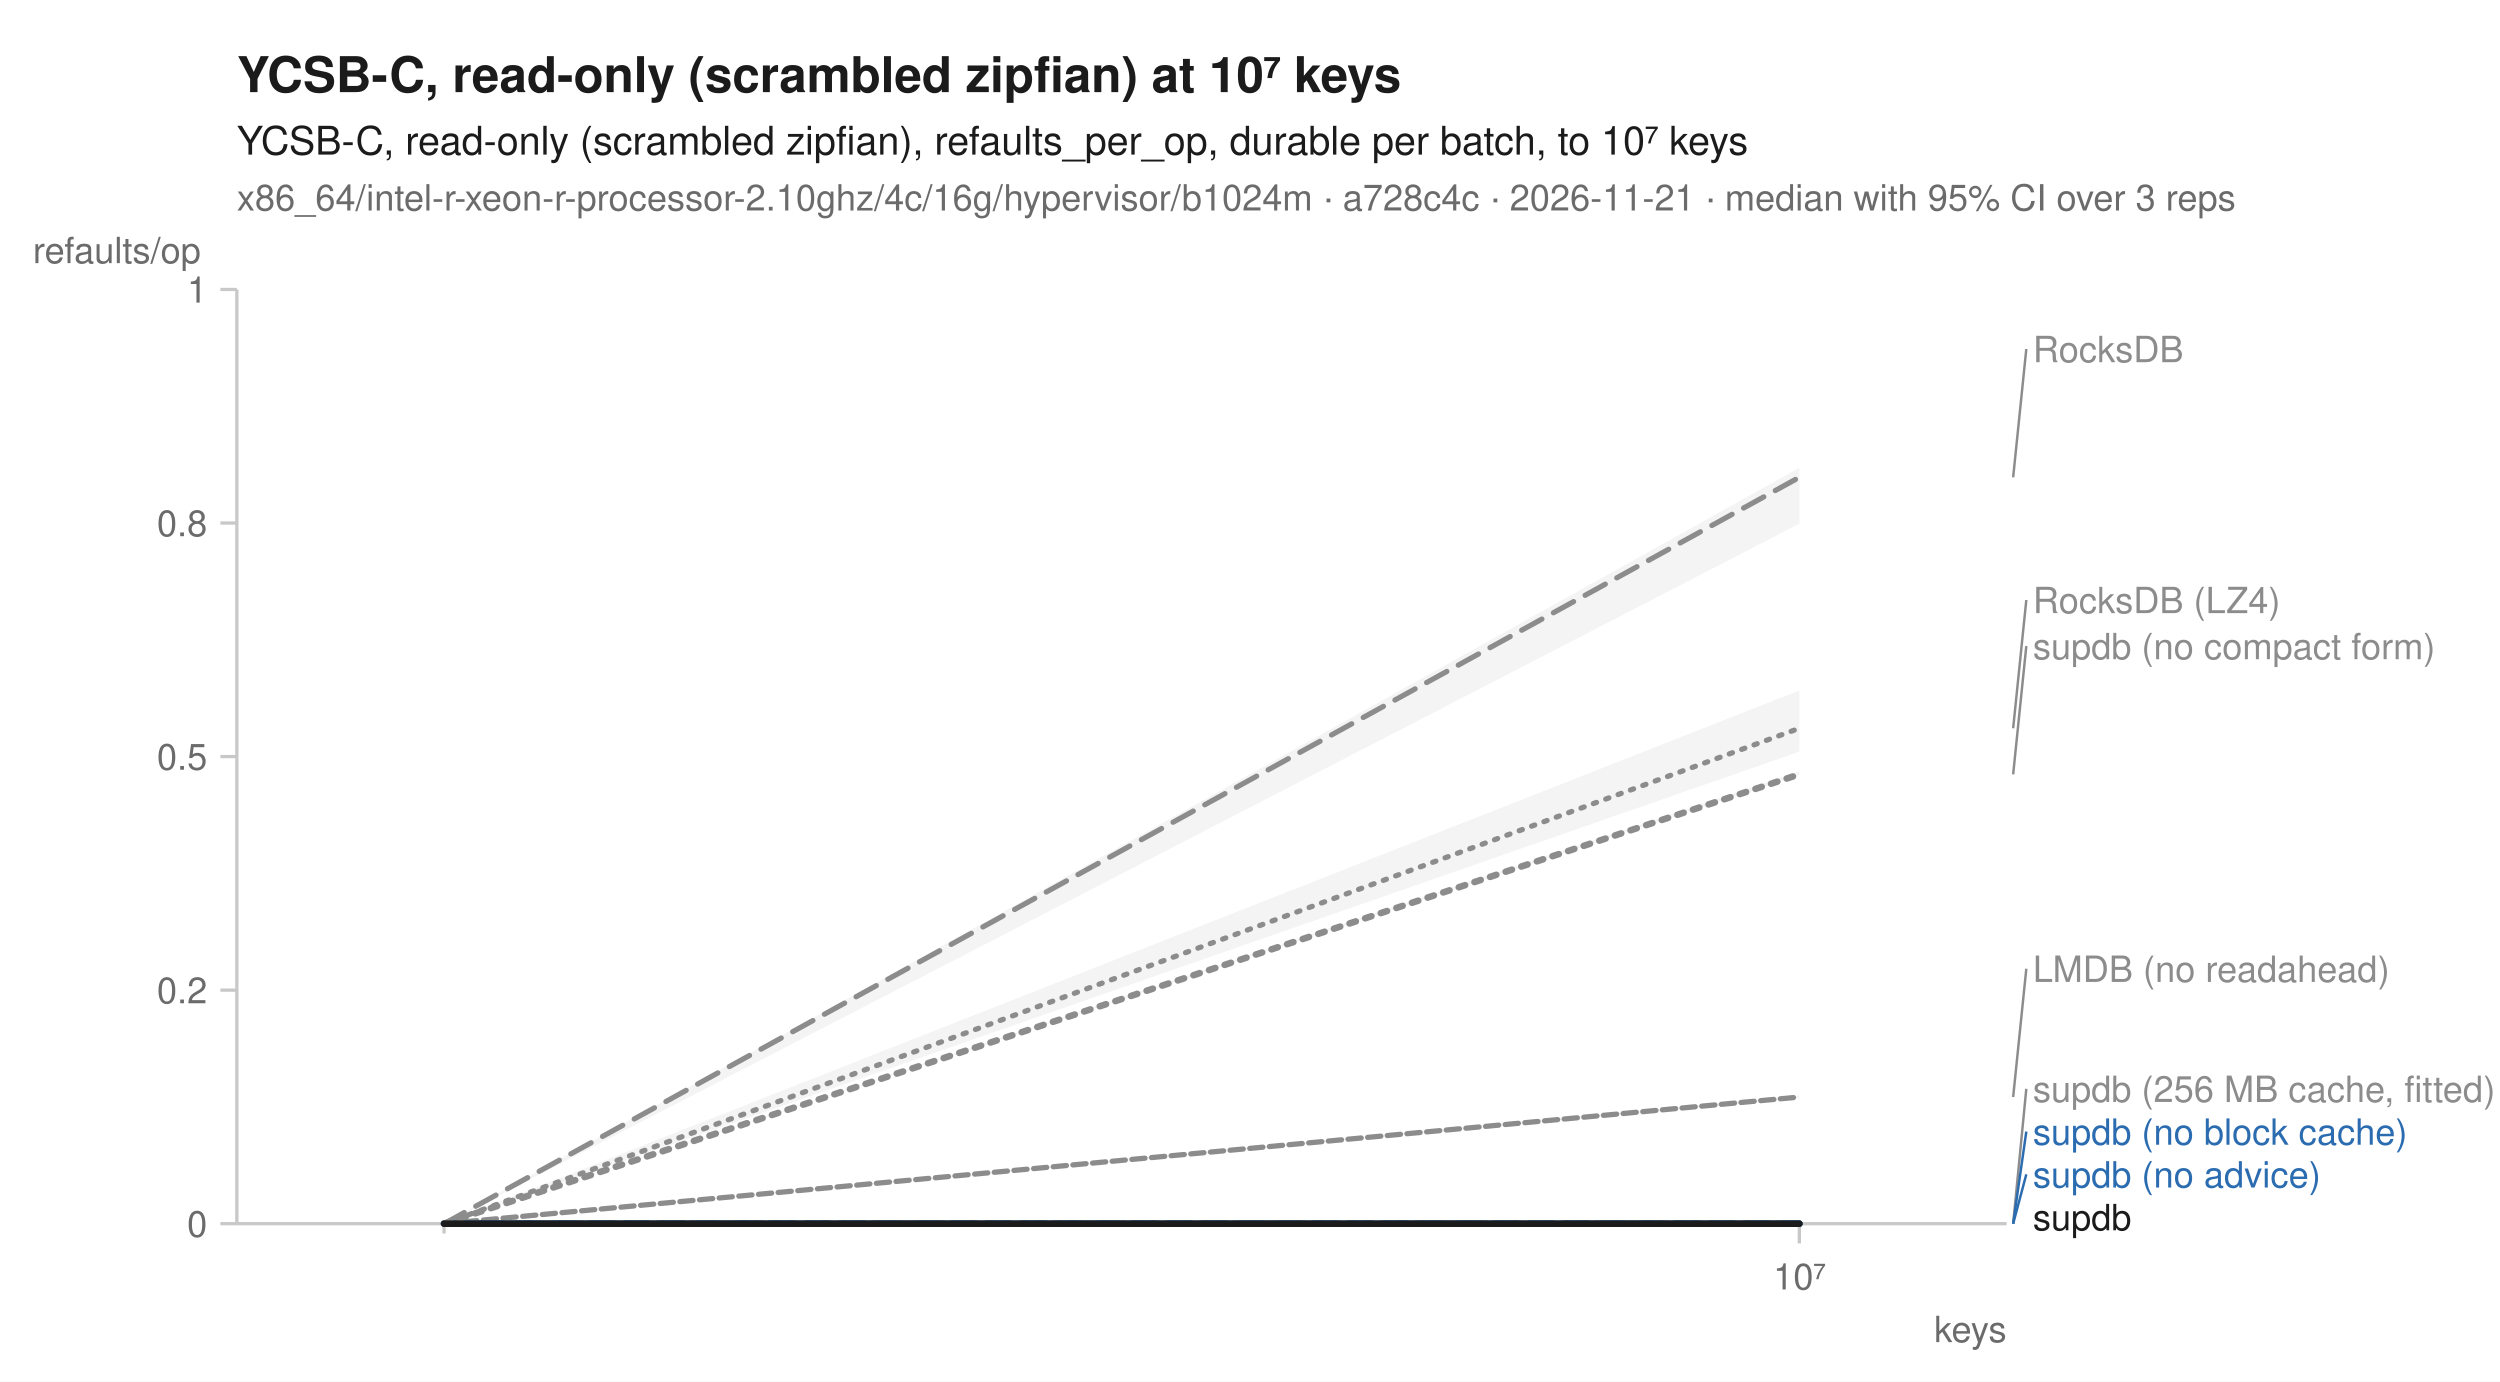
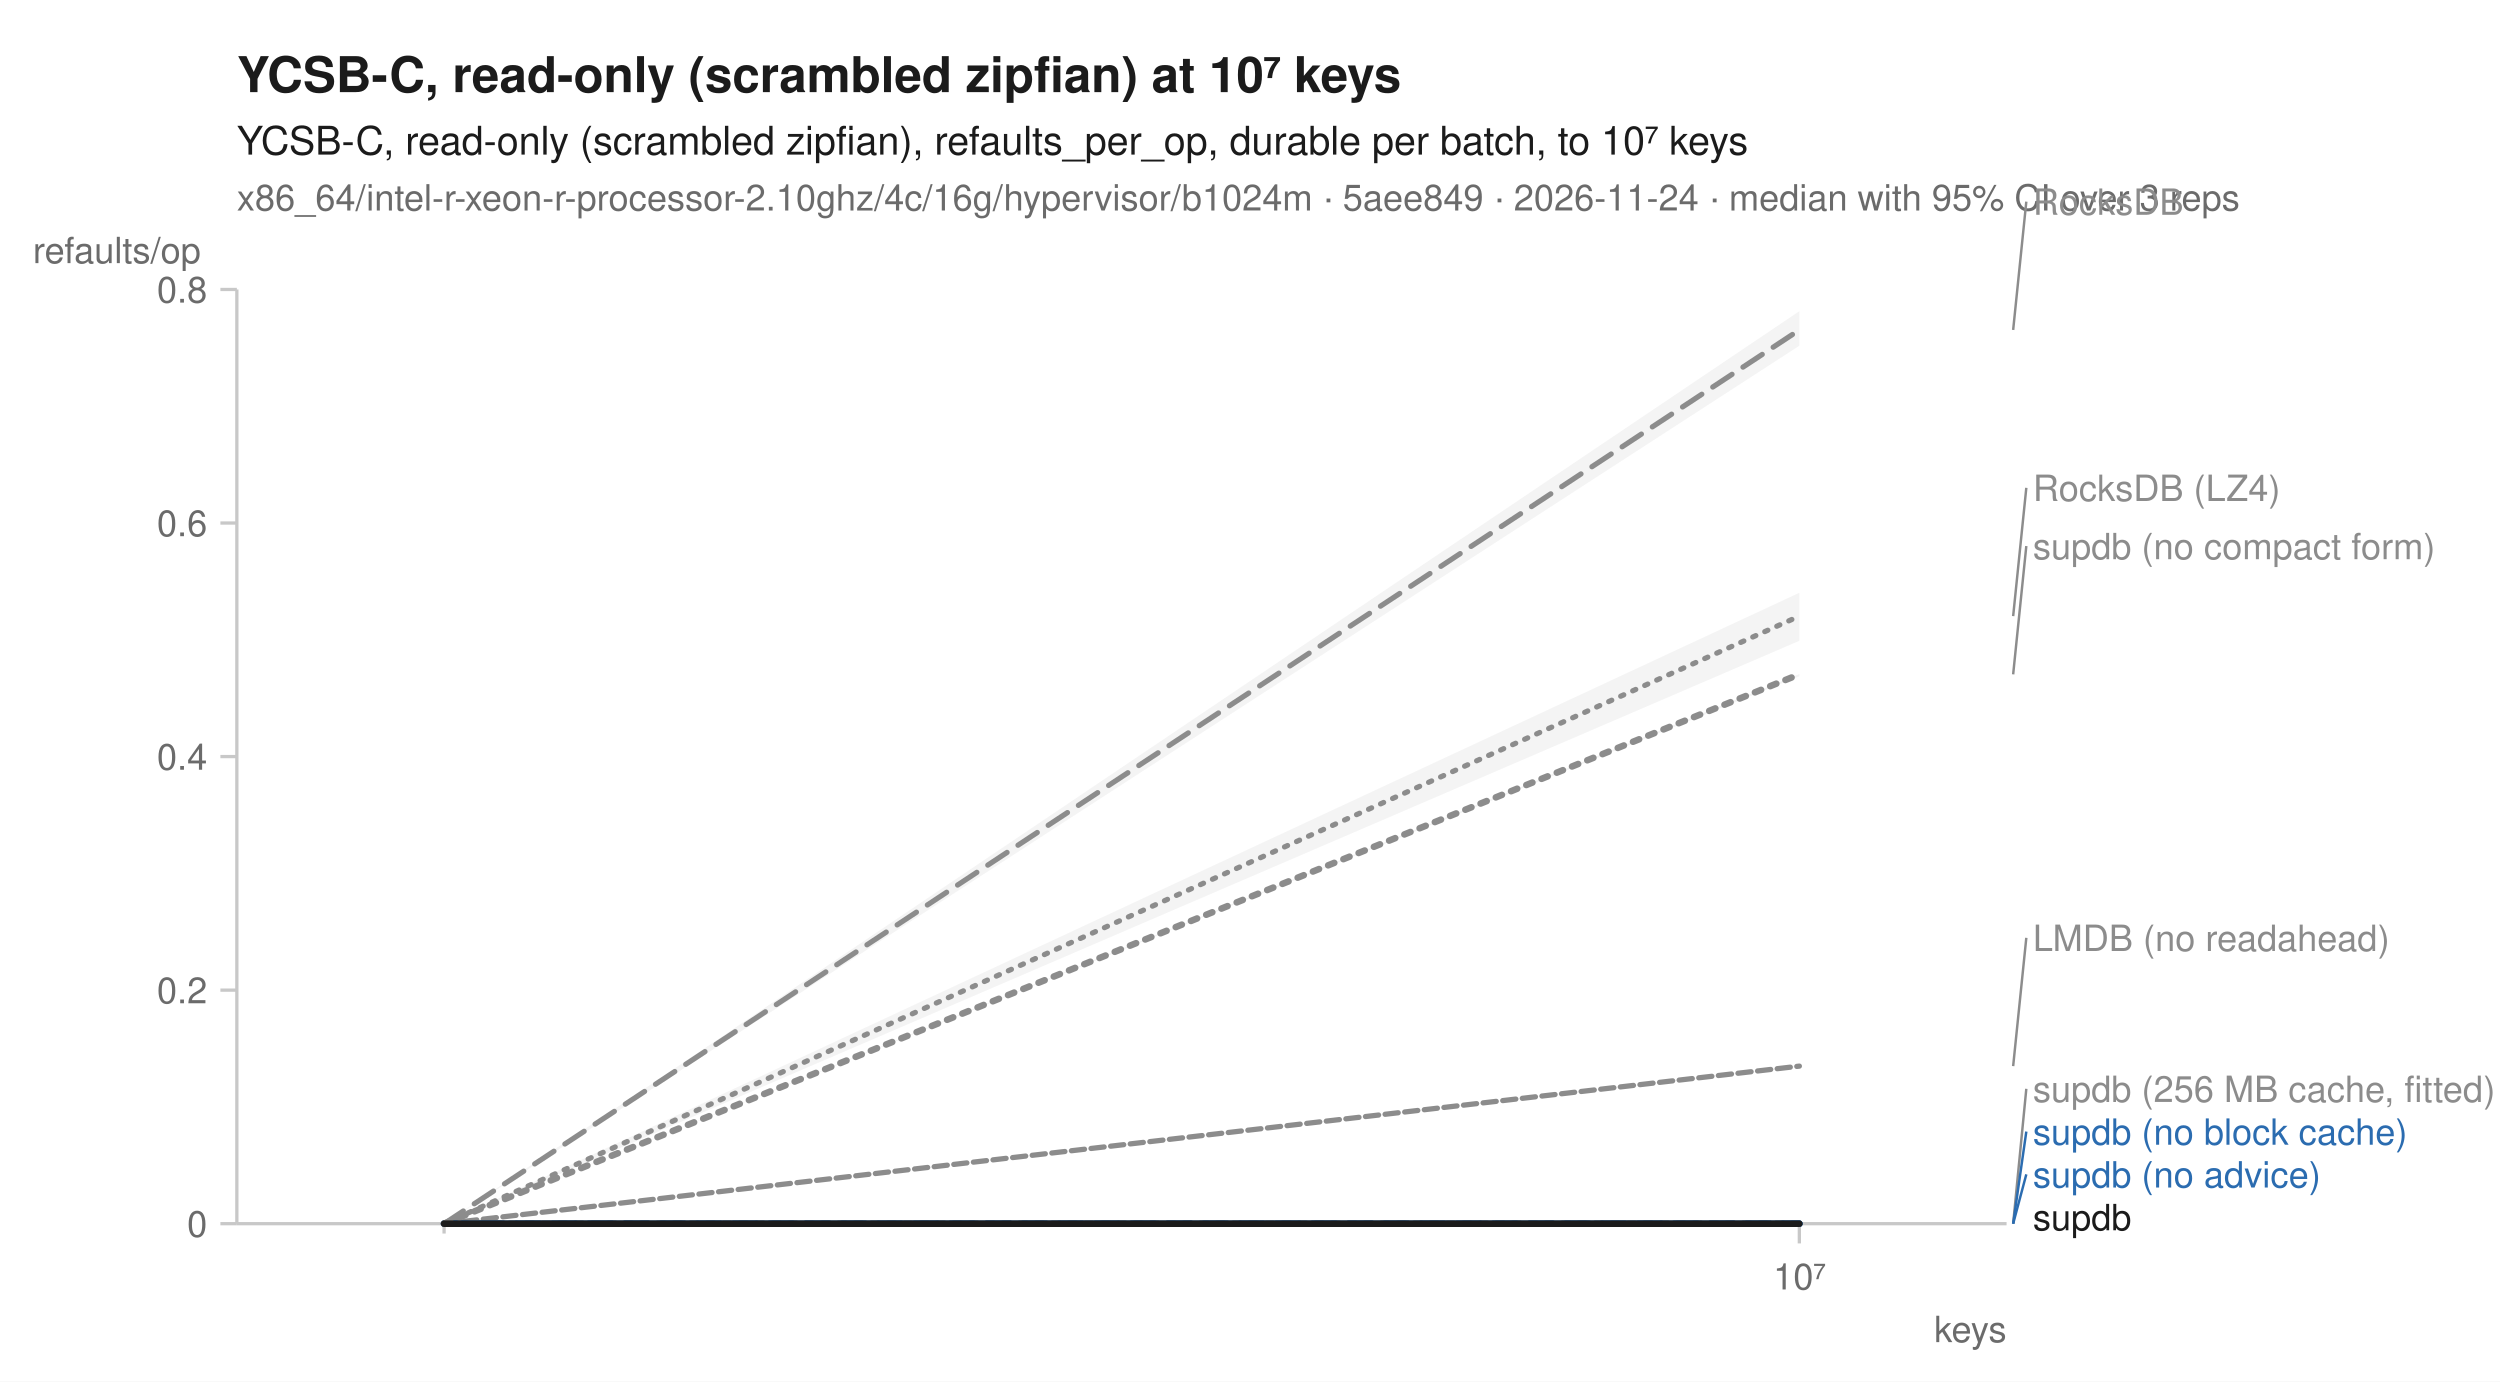
<svg xmlns="http://www.w3.org/2000/svg" width="760" height="420" viewBox="0 0 760 420" font-family="-apple-system, BlinkMacSystemFont, 'Segoe UI', Helvetica, Arial, sans-serif" fill="#1b1b1b">
  <rect width="760" height="420" fill="white" />
  <text x="72" y="28" font-size="15" font-weight="600">YCSB-C, read-only (scrambled zipfian) at 10⁷ keys</text>
  <text x="72" y="47" font-size="12">YCSB-C, read-only (scrambled zipfian), refaults_per_op, durable per batch, to 10⁷ keys</text>
-   <text x="72" y="64" font-size="11" fill="#6b6b6b">x86_64/intel-r-xeon-r-processor-2.10ghz/4c/16g/hypervisor/b1024m · a728c4c · 2026-11-21 · median with 95% CI over 3 reps</text>
+   <text x="72" y="64" font-size="11" fill="#6b6b6b">x86_64/intel-r-xeon-r-processor-2.10ghz/4c/16g/hypervisor/b1024m · 5aee849 · 2026-11-24 · median with 95% CI over 3 reps</text>
  <line x1="72" y1="372" x2="610" y2="372" stroke="#c8c8c8" stroke-width="1" />
  <line x1="72" y1="88" x2="72" y2="372" stroke="#c8c8c8" stroke-width="1" />
  <line x1="135.0" y1="372" x2="135.0" y2="375" stroke="#c8c8c8" stroke-width="1" />
  <line x1="547.0" y1="372" x2="547.0" y2="378" stroke="#c8c8c8" stroke-width="1" />
  <text x="547.0" y="392" font-size="11" text-anchor="middle" fill="#6b6b6b">10⁷</text>
  <text x="610" y="408" font-size="11" text-anchor="end" fill="#6b6b6b">keys</text>
  <line x1="67" y1="372.0" x2="72" y2="372.0" stroke="#c8c8c8" stroke-width="1" />
  <text x="63" y="376.0" font-size="11" text-anchor="end" fill="#6b6b6b">0</text>
  <line x1="67" y1="301.0" x2="72" y2="301.0" stroke="#c8c8c8" stroke-width="1" />
  <text x="63" y="305.0" font-size="11" text-anchor="end" fill="#6b6b6b">0.2</text>
  <line x1="67" y1="230.0" x2="72" y2="230.0" stroke="#c8c8c8" stroke-width="1" />
-   <text x="63" y="234.0" font-size="11" text-anchor="end" fill="#6b6b6b">0.5</text>
+   <text x="63" y="234.0" font-size="11" text-anchor="end" fill="#6b6b6b">0.4</text>
  <line x1="67" y1="159.0" x2="72" y2="159.0" stroke="#c8c8c8" stroke-width="1" />
-   <text x="63" y="163.0" font-size="11" text-anchor="end" fill="#6b6b6b">0.8</text>
+   <text x="63" y="163.0" font-size="11" text-anchor="end" fill="#6b6b6b">0.6</text>
  <line x1="67" y1="88.0" x2="72" y2="88.0" stroke="#c8c8c8" stroke-width="1" />
-   <text x="63" y="92.0" font-size="11" text-anchor="end" fill="#6b6b6b">1</text>
+   <text x="63" y="92.0" font-size="11" text-anchor="end" fill="#6b6b6b">0.8</text>
  <text x="10" y="80" font-size="11" text-anchor="start" fill="#6b6b6b">refaults/op</text>
-   <path d="M135.0,372.0 L547.0,209.9 L547.0,228.5 L135.0,372.0 Z" fill="#8c8c8c" fill-opacity="0.10" />
-   <path d="M135.0,372.0 L547.0,333.0 L547.0,333.9 L135.0,372.0 Z" fill="#8c8c8c" fill-opacity="0.10" />
+   <path d="M135.0,372.0 L547.0,180.2 L547.0,194.8 L135.0,372.0 Z" fill="#8c8c8c" fill-opacity="0.10" />
+   <path d="M135.0,372.0 L547.0,324.0 L547.0,324.2 L135.0,372.0 Z" fill="#8c8c8c" fill-opacity="0.10" />
  <path d="M135.0,372.0 L547.0,372.0 L547.0,372.0 L135.0,372.0 Z" fill="#8c8c8c" fill-opacity="0.10" />
-   <path d="M135.0,372.0 L547.0,142.2 L547.0,159.2 L135.0,372.0 Z" fill="#8c8c8c" fill-opacity="0.10" />
+   <path d="M135.0,372.0 L547.0,94.6 L547.0,105.1 L135.0,372.0 Z" fill="#8c8c8c" fill-opacity="0.10" />
  <path d="M135.0,372.0 L547.0,372.0 L547.0,372.0 L135.0,372.0 Z" fill="#2b6cb0" fill-opacity="0.10" />
  <path d="M135.0,372.0 L547.0,372.0 L547.0,372.0 L135.0,372.0 Z" fill="#2b6cb0" fill-opacity="0.10" />
-   <path d="M135.0,372.0 L547.0,234.5 L547.0,235.6 L135.0,372.0 Z" fill="#8c8c8c" fill-opacity="0.10" />
+   <path d="M135.0,372.0 L547.0,204.9 L547.0,205.6 L135.0,372.0 Z" fill="#8c8c8c" fill-opacity="0.10" />
  <path d="M135.0,372.0 L547.0,372.0 L547.0,372.0 L135.0,372.0 Z" fill="#1b1b1b" fill-opacity="0.10" />
-   <path d="M135.0,372.0 L547.0,221.4 " fill="none" stroke="#8c8c8c" stroke-width="1.6" stroke-linejoin="round" stroke-linecap="round" stroke-dasharray="1,3" />
-   <path d="M135.0,372.0 L547.0,333.5 " fill="none" stroke="#8c8c8c" stroke-width="1.6" stroke-linejoin="round" stroke-linecap="round" stroke-dasharray="4,2" />
+   <path d="M135.0,372.0 L547.0,187.3 " fill="none" stroke="#8c8c8c" stroke-width="1.6" stroke-linejoin="round" stroke-linecap="round" stroke-dasharray="1,3" />
+   <path d="M135.0,372.0 L547.0,324.1 " fill="none" stroke="#8c8c8c" stroke-width="1.6" stroke-linejoin="round" stroke-linecap="round" stroke-dasharray="4,2" />
  <path d="M135.0,372.0 L547.0,372.0 " fill="none" stroke="#8c8c8c" stroke-width="2" stroke-linejoin="round" stroke-linecap="round" stroke-dasharray="2,3" />
-   <path d="M135.0,372.0 L547.0,145.1 " fill="none" stroke="#8c8c8c" stroke-width="1.6" stroke-linejoin="round" stroke-linecap="round" stroke-dasharray="7,4" />
+   <path d="M135.0,372.0 L547.0,100.3 " fill="none" stroke="#8c8c8c" stroke-width="1.6" stroke-linejoin="round" stroke-linecap="round" stroke-dasharray="7,4" />
  <path d="M135.0,372.0 L547.0,372.0 " fill="none" stroke="#2b6cb0" stroke-width="2" stroke-linejoin="round" stroke-linecap="round" stroke-dasharray="7,4" />
  <path d="M135.0,372.0 L547.0,372.0 " fill="none" stroke="#2b6cb0" stroke-width="2" stroke-linejoin="round" stroke-linecap="round" />
-   <path d="M135.0,372.0 L547.0,235.4 " fill="none" stroke="#8c8c8c" stroke-width="2" stroke-linejoin="round" stroke-linecap="round" stroke-dasharray="2,3" />
+   <path d="M135.0,372.0 L547.0,205.0 " fill="none" stroke="#8c8c8c" stroke-width="2" stroke-linejoin="round" stroke-linecap="round" stroke-dasharray="2,3" />
  <path d="M135.0,372.0 L547.0,372.0 " fill="none" stroke="#1b1b1b" stroke-width="2" stroke-linejoin="round" stroke-linecap="round" />
-   <line x1="612.0" y1="145.1" x2="616.0" y2="106.1" stroke="#8c8c8c" stroke-width="0.75" />
-   <text x="618.0" y="110.1" font-size="11" fill="#8c8c8c">RocksDB</text>
-   <line x1="612.0" y1="221.4" x2="616.0" y2="182.4" stroke="#8c8c8c" stroke-width="0.75" />
-   <text x="618.0" y="186.4" font-size="11" fill="#8c8c8c">RocksDB (LZ4)</text>
-   <line x1="612.0" y1="235.4" x2="616.0" y2="196.4" stroke="#8c8c8c" stroke-width="0.75" />
-   <text x="618.0" y="200.4" font-size="11" fill="#8c8c8c">supdb (no compact form)</text>
-   <line x1="612.0" y1="333.5" x2="616.0" y2="294.5" stroke="#8c8c8c" stroke-width="0.75" />
-   <text x="618.0" y="298.5" font-size="11" fill="#8c8c8c">LMDB (no readahead)</text>
+   <line x1="612.0" y1="100.3" x2="616.0" y2="61.3" stroke="#8c8c8c" stroke-width="0.75" />
+   <text x="618.0" y="65.3" font-size="11" fill="#8c8c8c">RocksDB</text>
+   <line x1="612.0" y1="187.3" x2="616.0" y2="148.3" stroke="#8c8c8c" stroke-width="0.75" />
+   <text x="618.0" y="152.3" font-size="11" fill="#8c8c8c">RocksDB (LZ4)</text>
+   <line x1="612.0" y1="205.0" x2="616.0" y2="166.0" stroke="#8c8c8c" stroke-width="0.75" />
+   <text x="618.0" y="170.0" font-size="11" fill="#8c8c8c">supdb (no compact form)</text>
+   <line x1="612.0" y1="324.1" x2="616.0" y2="285.1" stroke="#8c8c8c" stroke-width="0.75" />
+   <text x="618.0" y="289.1" font-size="11" fill="#8c8c8c">LMDB (no readahead)</text>
  <line x1="612.0" y1="372.0" x2="616.0" y2="331.0" stroke="#8c8c8c" stroke-width="0.75" />
  <text x="618.0" y="335.0" font-size="11" fill="#8c8c8c">supdb (256 MB cache, fitted)</text>
  <line x1="612.0" y1="372.0" x2="616.0" y2="344.0" stroke="#2b6cb0" stroke-width="0.75" />
  <text x="618.0" y="348.0" font-size="11" fill="#2b6cb0">supdb (no block cache)</text>
  <line x1="612.0" y1="372.0" x2="616.0" y2="357.0" stroke="#2b6cb0" stroke-width="0.75" />
  <text x="618.0" y="361.0" font-size="11" fill="#2b6cb0">supdb (no advice)</text>
  <text x="618.0" y="374.0" font-size="11" fill="#1b1b1b">supdb</text>
</svg>
